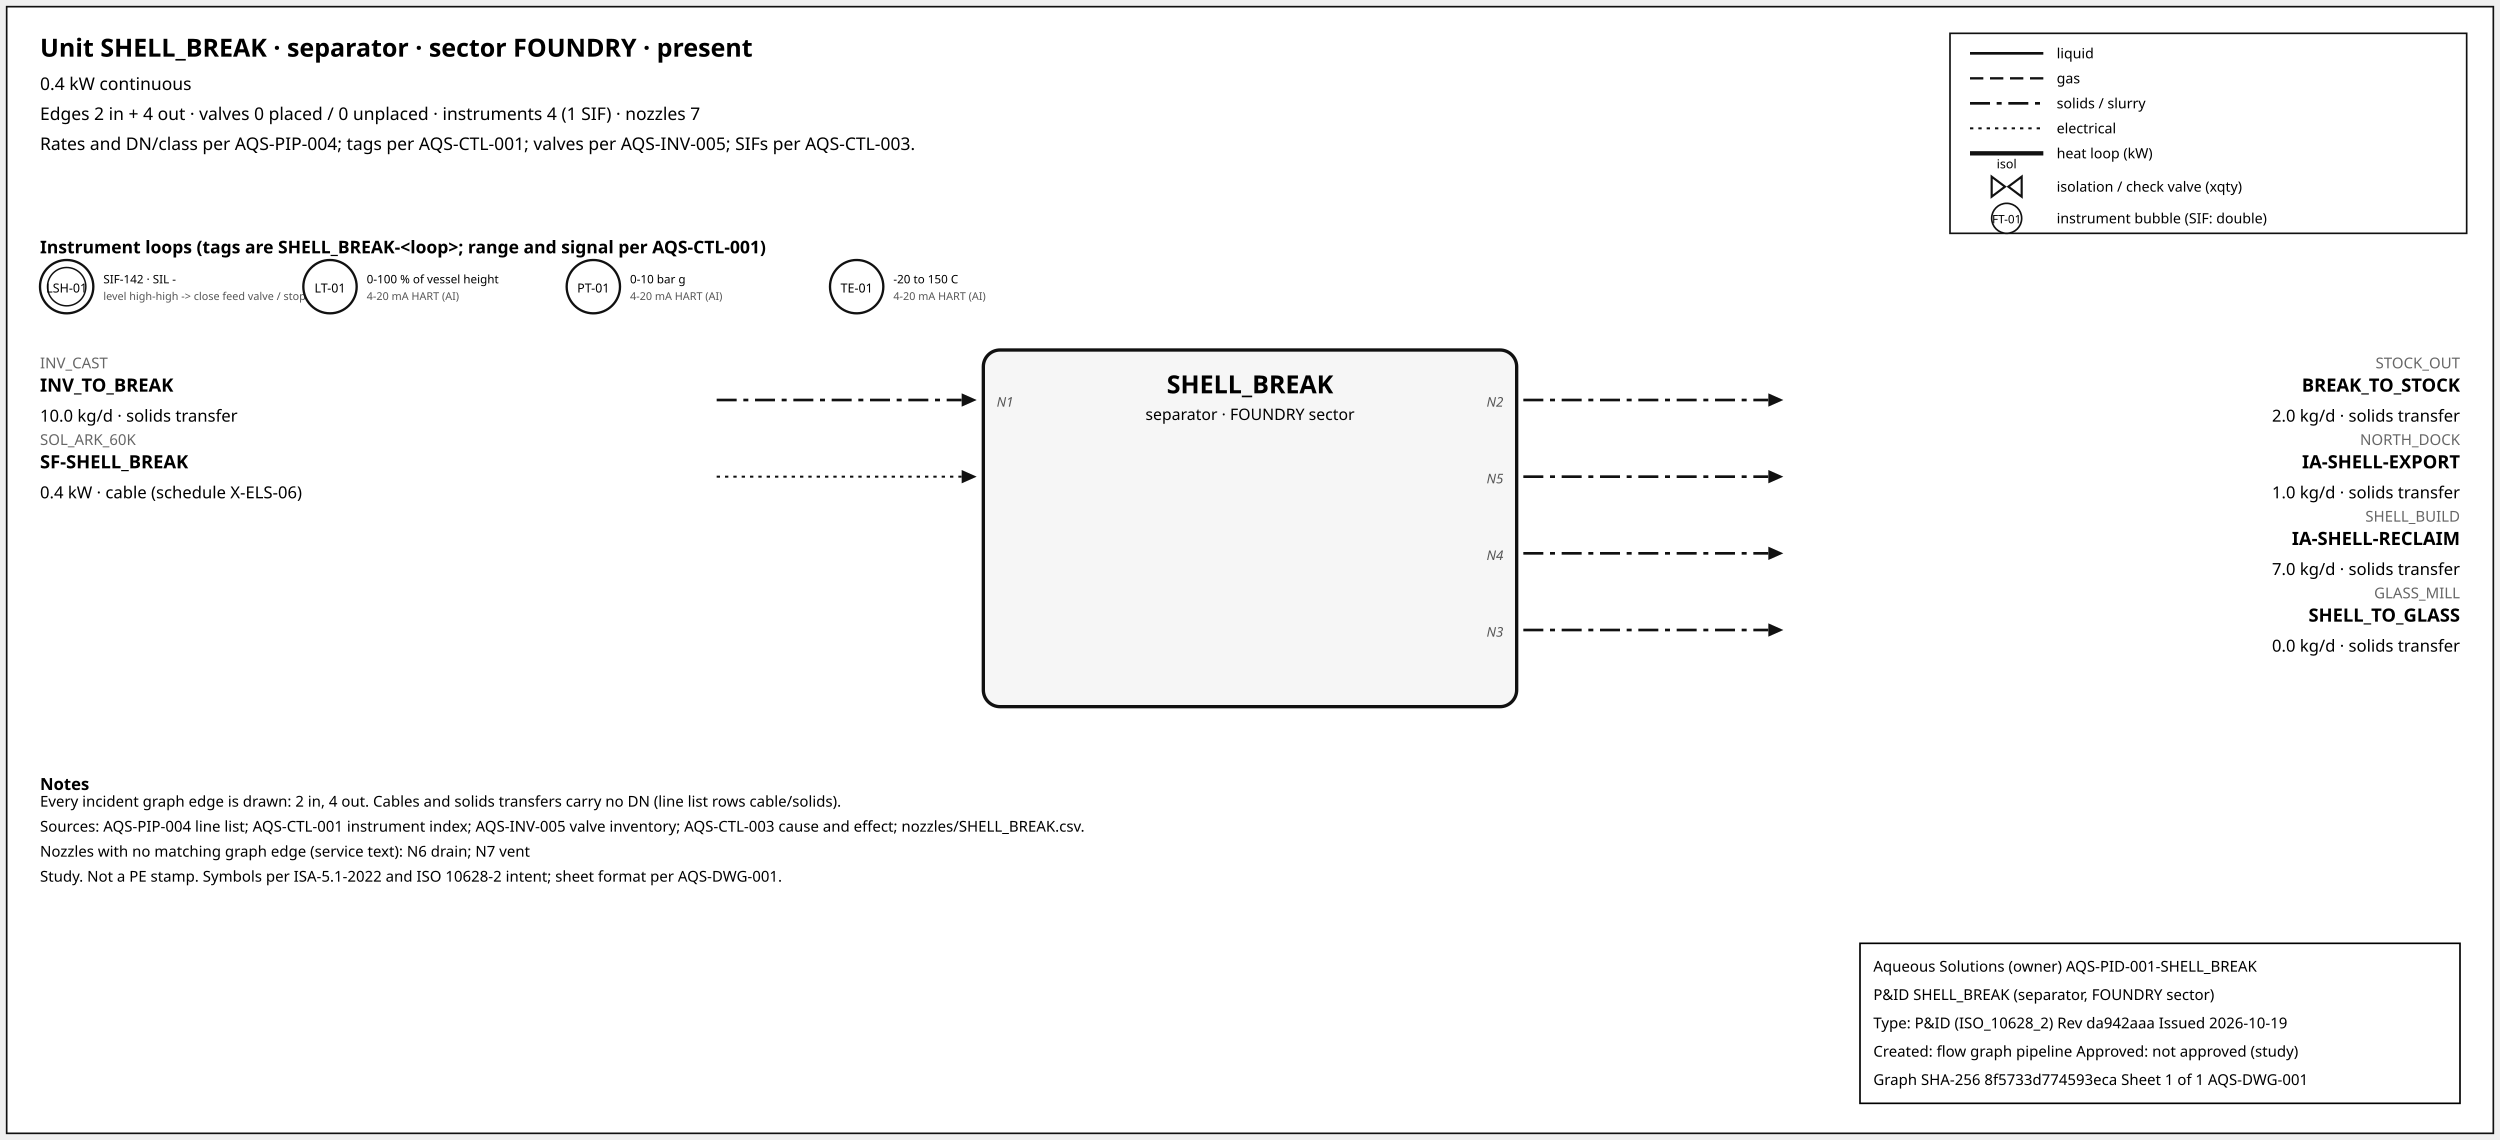
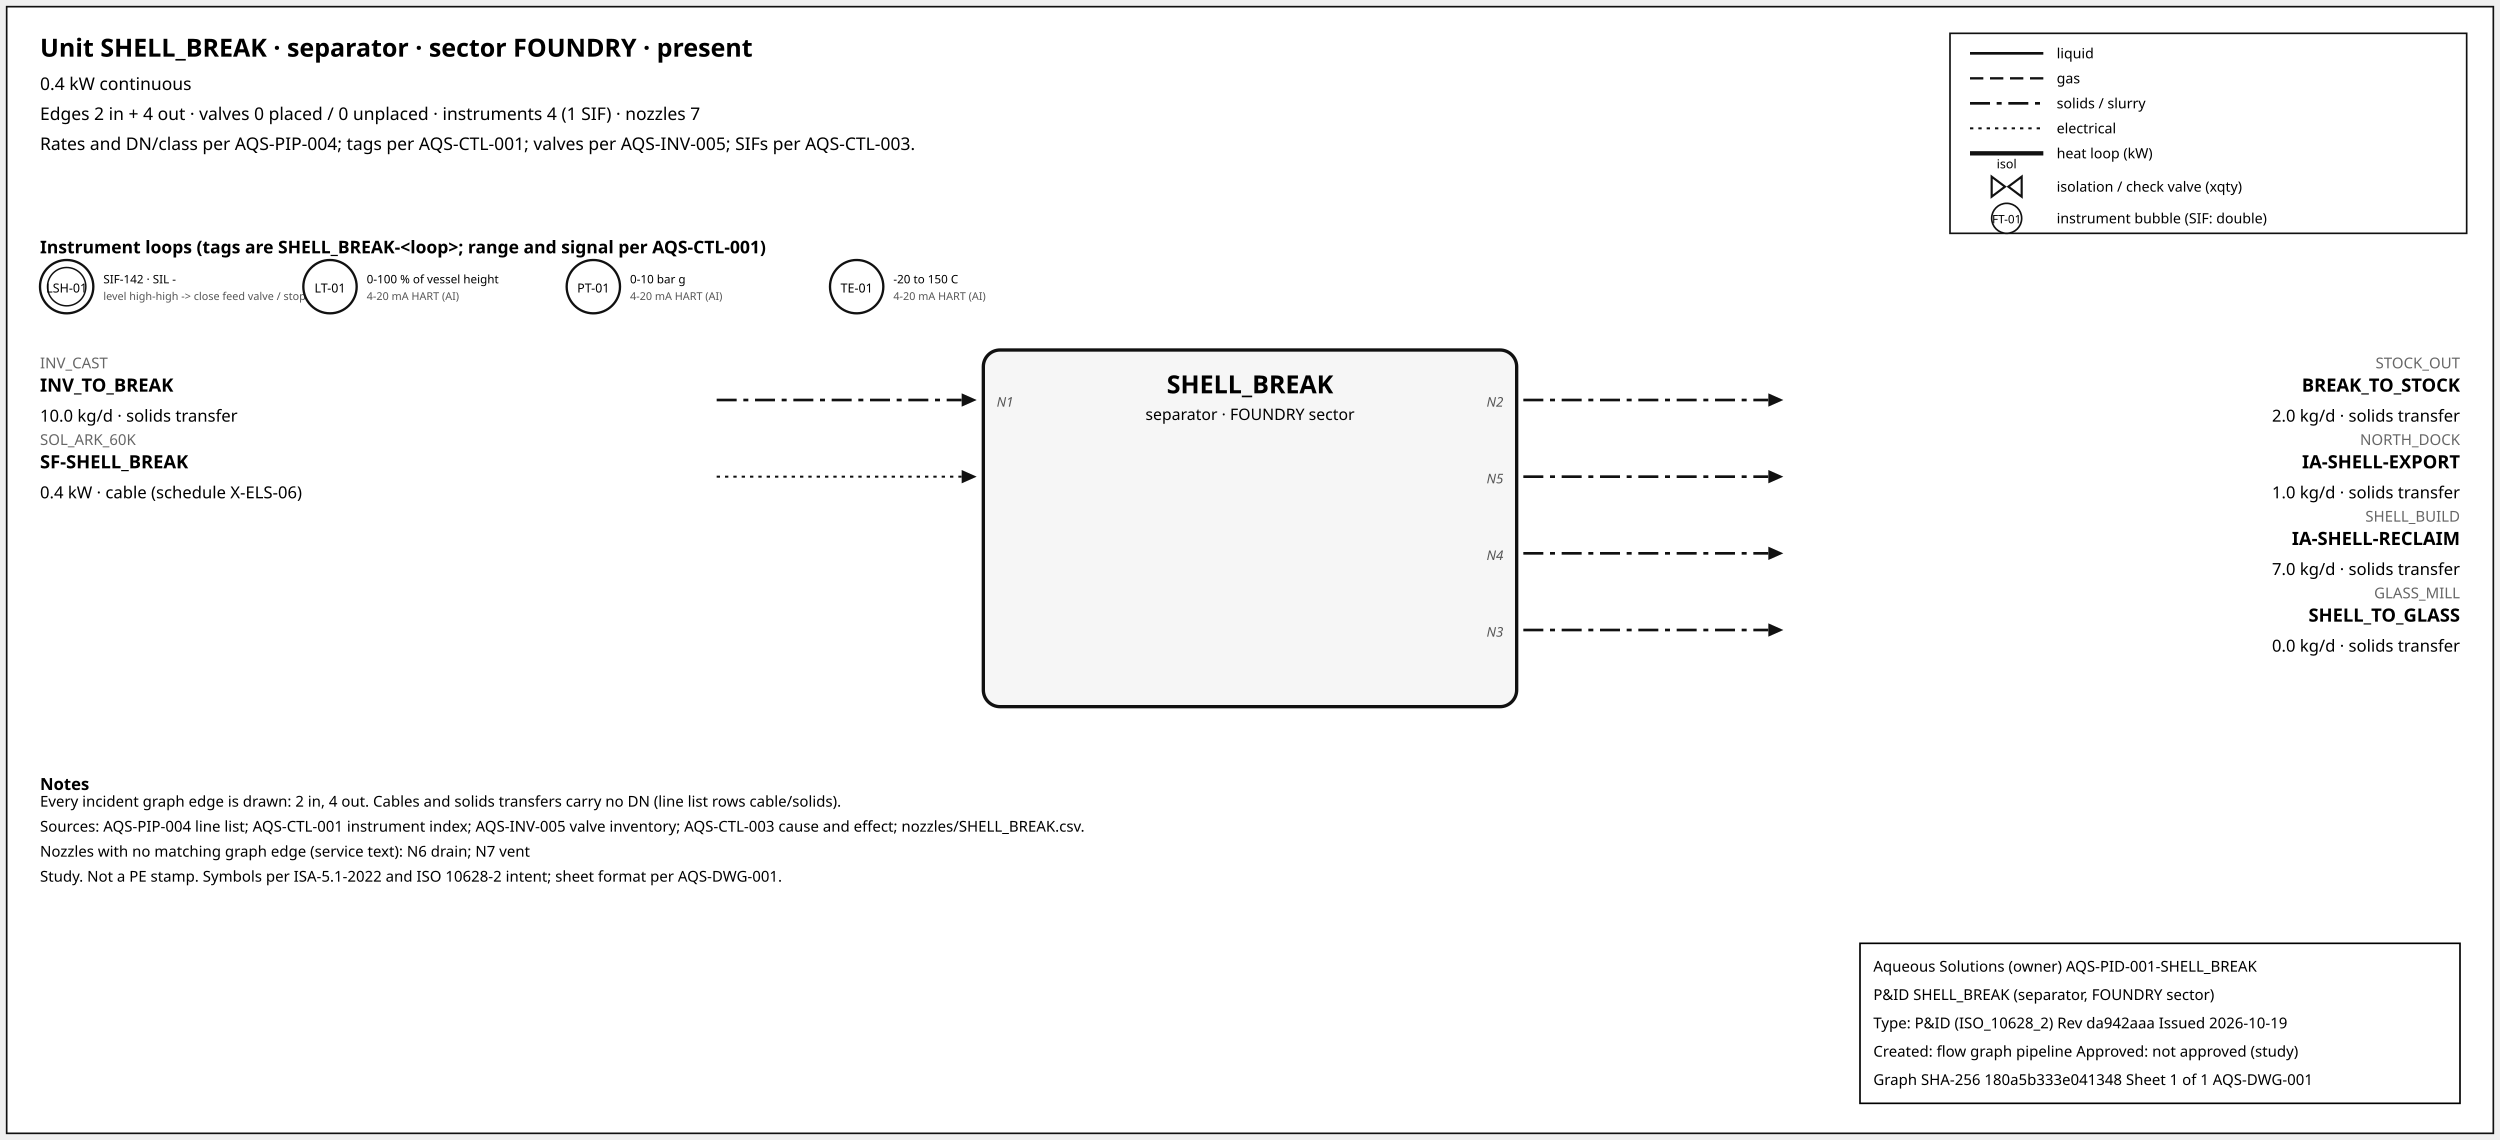
<svg xmlns="http://www.w3.org/2000/svg" width="1500" height="684" font-family="sans-serif">
  <rect x="4" y="4" width="1492" height="676" fill="white" stroke="#111" />
  <text x="24" y="34" font-size="15" font-weight="600">Unit SHELL_BREAK · separator · sector FOUNDRY · present</text>
  <text x="24" y="54" font-size="10.5">0.4 kW continuous</text>
  <text x="24" y="72" font-size="10.5">Edges 2 in + 4 out · valves 0 placed / 0 unplaced · instruments 4 (1 SIF) · nozzles 7</text>
  <text x="24" y="90" font-size="10.5">Rates and DN/class per AQS-PIP-004; tags per AQS-CTL-001; valves per AQS-INV-005; SIFs per AQS-CTL-003.</text>
  <rect x="1170" y="20" width="310" height="120" fill="white" stroke="#111" />
  <line x1="1182" y1="32" x2="1226" y2="32" stroke="#111" stroke-width="1.6" />
  <text x="1234" y="35" font-size="8.5">liquid</text>
  <line x1="1182" y1="47" x2="1226" y2="47" stroke="#111" stroke-width="1.4" stroke-dasharray="8,4" />
  <text x="1234" y="50" font-size="8.5">gas</text>
  <line x1="1182" y1="62" x2="1226" y2="62" stroke="#111" stroke-width="1.6" stroke-dasharray="12,4,3,4" />
  <text x="1234" y="65" font-size="8.5">solids / slurry</text>
  <line x1="1182" y1="77" x2="1226" y2="77" stroke="#111" stroke-width="1.2" stroke-dasharray="2,3" />
  <text x="1234" y="80" font-size="8.5">electrical</text>
  <line x1="1182" y1="92" x2="1226" y2="92" stroke="#111" stroke-width="2.6" />
  <text x="1234" y="95" font-size="8.5">heat loop (kW)</text>
  <path d="M 1195.0,106 L 1203.0,112 L 1195.0,118 Z M 1213.0,106 L 1205.0,112 L 1213.0,118 Z" fill="white" stroke="#111" stroke-width="1.3" />
  <text x="1204.0" y="101.0" font-size="7.5" text-anchor="middle">isol</text>
  <text x="1234" y="115" font-size="8.5">isolation / check valve (xqty)</text>
  <circle cx="1204" cy="131" r="9" fill="white" stroke="#111" />
  <text x="1204" y="134" font-size="7" text-anchor="middle">FT-01</text>
  <text x="1234" y="134" font-size="8.5">instrument bubble (SIF: double)</text>
  <text x="24" y="152" font-size="10.5" font-weight="600">Instrument loops (tags are SHELL_BREAK-&lt;loop&gt;; range and signal per AQS-CTL-001)</text>
  <circle cx="40" cy="172" r="16" fill="white" stroke="#111" stroke-width="1.4" />
  <circle cx="40" cy="172" r="11.5" fill="none" stroke="#111" stroke-width="0.9" />
  <text x="40" y="175.5" font-size="7.5" text-anchor="middle">LSH-01</text>
  <text x="62" y="170" font-size="7">SIF-142 · SIL -</text>
  <text x="62" y="180" font-size="6.5" fill="#555">level high-high -&gt; close feed valve / stop f</text>
  <circle cx="198" cy="172" r="16" fill="white" stroke="#111" stroke-width="1.4" />
  <text x="198" y="175.5" font-size="7.5" text-anchor="middle">LT-01</text>
  <text x="220" y="170" font-size="7">0-100 % of vessel height</text>
  <text x="220" y="180" font-size="6.5" fill="#555">4-20 mA HART (AI)</text>
  <circle cx="356" cy="172" r="16" fill="white" stroke="#111" stroke-width="1.4" />
  <text x="356" y="175.5" font-size="7.5" text-anchor="middle">PT-01</text>
  <text x="378" y="170" font-size="7">0-10 bar g</text>
  <text x="378" y="180" font-size="6.5" fill="#555">4-20 mA HART (AI)</text>
  <circle cx="514" cy="172" r="16" fill="white" stroke="#111" stroke-width="1.4" />
  <text x="514" y="175.5" font-size="7.5" text-anchor="middle">TE-01</text>
  <text x="536" y="170" font-size="7">-20 to 150 C</text>
  <text x="536" y="180" font-size="6.5" fill="#555">4-20 mA HART (AI)</text>
  <rect x="590" y="210" width="320" height="214" rx="10" fill="#f6f6f6" stroke="#111" stroke-width="2" />
  <text x="750.0" y="236" font-size="15" font-weight="700" text-anchor="middle">SHELL_BREAK</text>
  <text x="750.0" y="252" font-size="9.5" text-anchor="middle">separator · FOUNDRY sector</text>
  <line x1="430" y1="240" x2="577" y2="240" stroke="#111" stroke-width="1.6" stroke-dasharray="12,4,3,4" class="edge-in" />
  <polygon points="586,240 577,236 577,244" fill="#111" />
  <text x="24" y="221" font-size="9" fill="#666" text-anchor="start">INV_CAST</text>
  <text x="24" y="235" font-size="11" font-weight="600" text-anchor="start">INV_TO_BREAK</text>
  <text x="24" y="253" font-size="10" text-anchor="start">10.0 kg/d · solids transfer</text>
  <text x="598" y="244" font-size="8" font-style="italic" fill="#555" text-anchor="start">N1</text>
  <line x1="430" y1="286" x2="577" y2="286" stroke="#111" stroke-width="1.2" stroke-dasharray="2,3" class="edge-in" />
  <polygon points="586,286 577,282 577,290" fill="#111" />
  <text x="24" y="267" font-size="9" fill="#666" text-anchor="start">SOL_ARK_60K</text>
  <text x="24" y="281" font-size="11" font-weight="600" text-anchor="start">SF-SHELL_BREAK</text>
  <text x="24" y="299" font-size="10" text-anchor="start">0.4 kW · cable (schedule X-ELS-06)</text>
  <line x1="914" y1="240" x2="1061" y2="240" stroke="#111" stroke-width="1.6" stroke-dasharray="12,4,3,4" class="edge-out" />
  <polygon points="1070,240 1061,236 1061,244" fill="#111" />
  <text x="1476" y="221" font-size="9" fill="#666" text-anchor="end">STOCK_OUT</text>
  <text x="1476" y="235" font-size="11" font-weight="600" text-anchor="end">BREAK_TO_STOCK</text>
  <text x="1476" y="253" font-size="10" text-anchor="end">2.0 kg/d · solids transfer</text>
  <text x="902" y="244" font-size="8" font-style="italic" fill="#555" text-anchor="end">N2</text>
  <line x1="914" y1="286" x2="1061" y2="286" stroke="#111" stroke-width="1.6" stroke-dasharray="12,4,3,4" class="edge-out" />
  <polygon points="1070,286 1061,282 1061,290" fill="#111" />
  <text x="1476" y="267" font-size="9" fill="#666" text-anchor="end">NORTH_DOCK</text>
  <text x="1476" y="281" font-size="11" font-weight="600" text-anchor="end">IA-SHELL-EXPORT</text>
  <text x="1476" y="299" font-size="10" text-anchor="end">1.0 kg/d · solids transfer</text>
  <text x="902" y="290" font-size="8" font-style="italic" fill="#555" text-anchor="end">N5</text>
  <line x1="914" y1="332" x2="1061" y2="332" stroke="#111" stroke-width="1.6" stroke-dasharray="12,4,3,4" class="edge-out" />
  <polygon points="1070,332 1061,328 1061,336" fill="#111" />
  <text x="1476" y="313" font-size="9" fill="#666" text-anchor="end">SHELL_BUILD</text>
  <text x="1476" y="327" font-size="11" font-weight="600" text-anchor="end">IA-SHELL-RECLAIM</text>
  <text x="1476" y="345" font-size="10" text-anchor="end">7.0 kg/d · solids transfer</text>
  <text x="902" y="336" font-size="8" font-style="italic" fill="#555" text-anchor="end">N4</text>
  <line x1="914" y1="378" x2="1061" y2="378" stroke="#111" stroke-width="1.6" stroke-dasharray="12,4,3,4" class="edge-out" />
  <polygon points="1070,378 1061,374 1061,382" fill="#111" />
  <text x="1476" y="359" font-size="9" fill="#666" text-anchor="end">GLASS_MILL</text>
  <text x="1476" y="373" font-size="11" font-weight="600" text-anchor="end">SHELL_TO_GLASS</text>
  <text x="1476" y="391" font-size="10" text-anchor="end">0.0 kg/d · solids transfer</text>
  <text x="902" y="382" font-size="8" font-style="italic" fill="#555" text-anchor="end">N3</text>
  <text x="24" y="474" font-size="10" font-weight="600">Notes</text>
  <text x="24" y="484" font-size="9">Every incident graph edge is drawn: 2 in, 4 out. Cables and solids transfers carry no DN (line list rows cable/solids).</text>
  <text x="24" y="499" font-size="9">Sources: AQS-PIP-004 line list; AQS-CTL-001 instrument index; AQS-INV-005 valve inventory; AQS-CTL-003 cause and effect; nozzles/SHELL_BREAK.csv.</text>
  <text x="24" y="514" font-size="9">Nozzles with no matching graph edge (service text): N6 drain; N7 vent</text>
  <text x="24" y="529" font-size="9">Study. Not a PE stamp. Symbols per ISA-5.1-2022 and ISO 10628-2 intent; sheet format per AQS-DWG-001.</text>
  <g id="aqs-title-block">
    <rect x="1116" y="566" width="360" height="96" fill="white" stroke="black" stroke-width="1" />
    <text x="1124" y="583" font-size="9">Aqueous Solutions (owner)   AQS-PID-001-SHELL_BREAK</text>
    <text x="1124" y="600" font-size="9">P&amp;ID SHELL_BREAK (separator, FOUNDRY sector)</text>
    <text x="1124" y="617" font-size="9">Type: P&amp;ID (ISO_10628_2)   Rev da942aaa   Issued 2026-10-19</text>
    <text x="1124" y="634" font-size="9">Created: flow graph pipeline   Approved: not approved (study)</text>
-     <text x="1124" y="651" font-size="9">Graph SHA-256 8f5733d774593eca   Sheet 1 of 1   AQS-DWG-001</text>
+     <text x="1124" y="651" font-size="9">Graph SHA-256 180a5b333e041348   Sheet 1 of 1   AQS-DWG-001</text>
  </g>
</svg>
